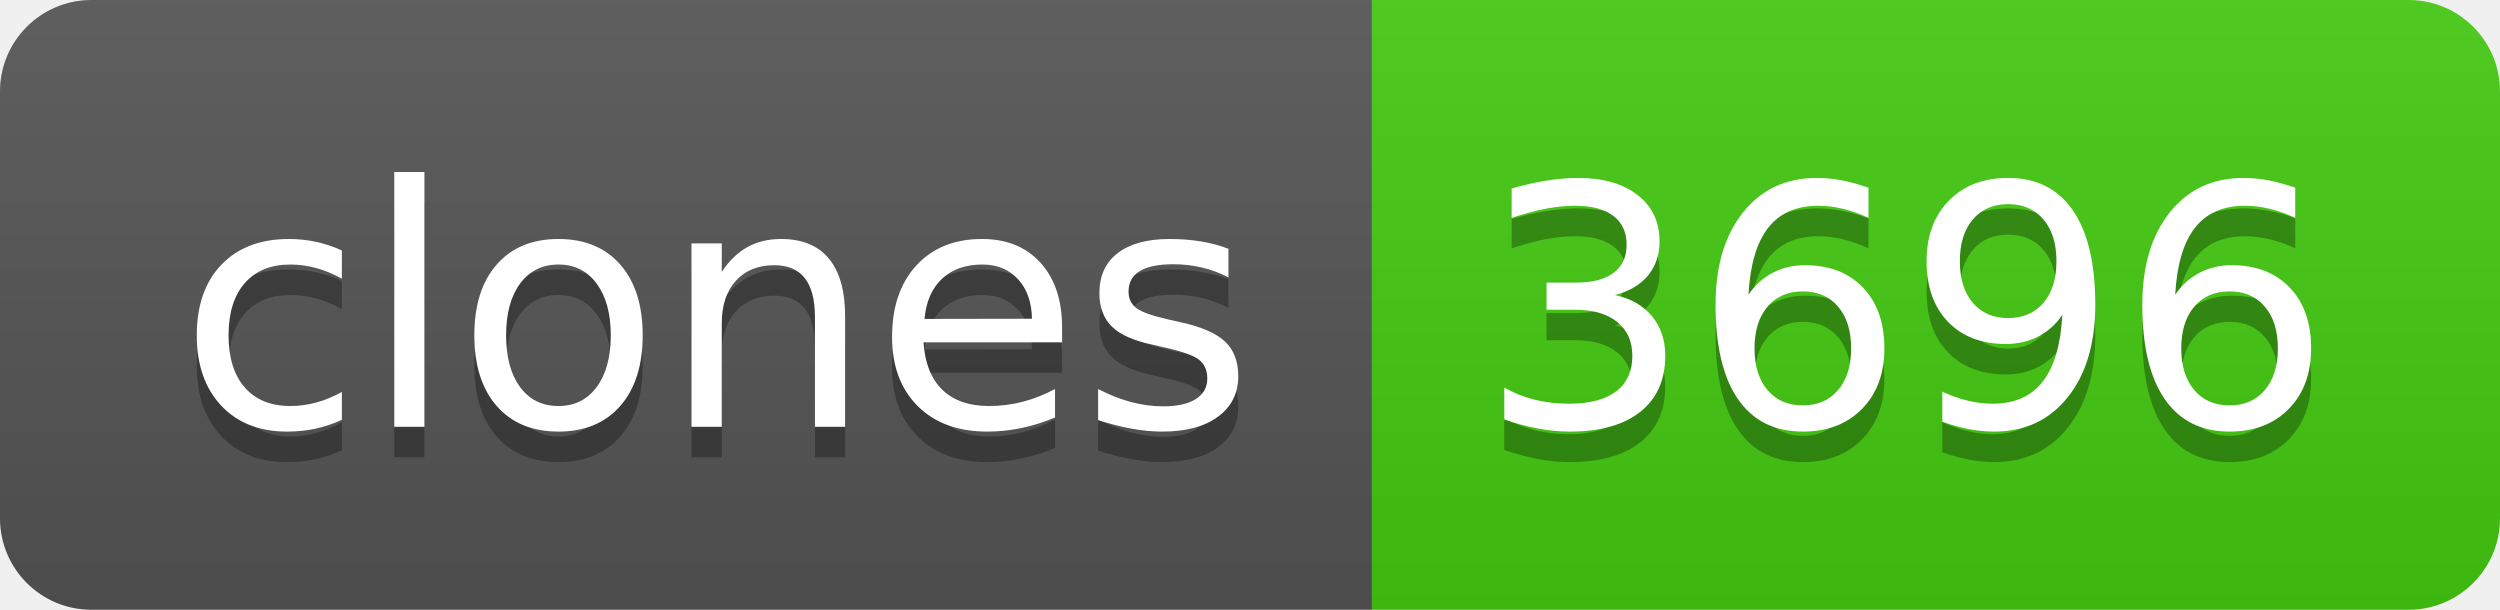
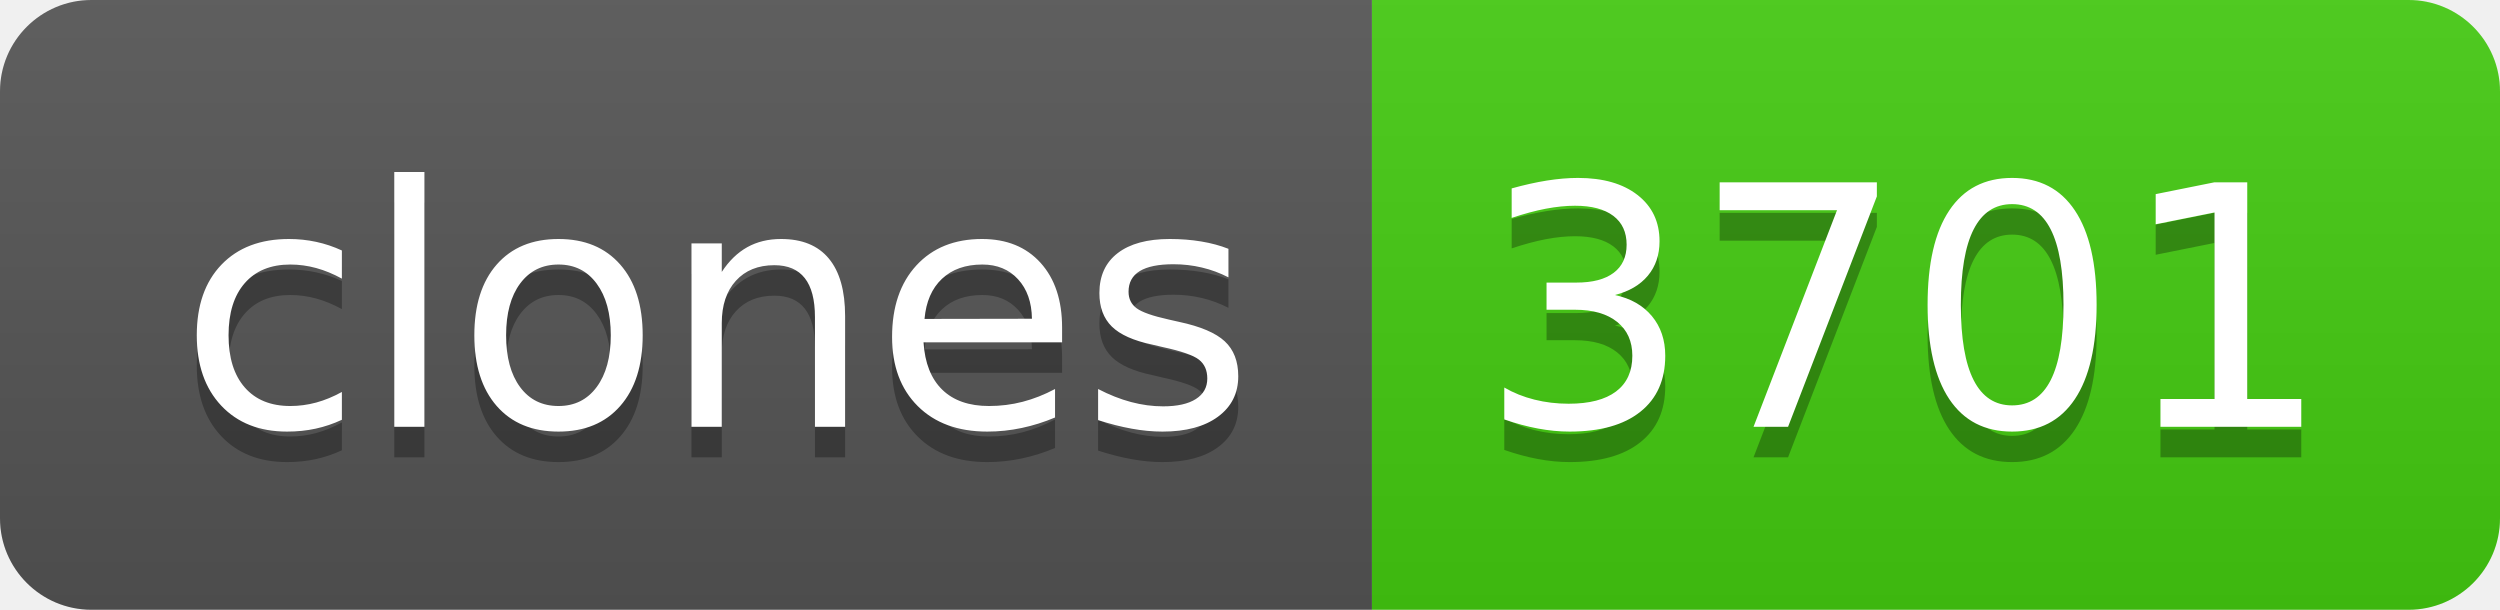
- <svg xmlns="http://www.w3.org/2000/svg" width="82" height="20" role="img" aria-label="clones: 3696">
+ <svg xmlns="http://www.w3.org/2000/svg" width="82" height="20" role="img" aria-label="clones: 3701">
  <linearGradient id="s" x2="0" y2="100%">
    <stop offset="0" stop-color="#bbb" stop-opacity=".1" />
    <stop offset="1" stop-opacity=".1" />
  </linearGradient>
  <clipPath id="r">
    <rect width="82" height="20" rx="3" fill="#fff" />
  </clipPath>
  <g clip-path="url(#r)">
    <rect width="45" height="20" fill="#555" />
    <rect x="45" width="37" height="20" fill="#4c1" />
    <rect width="82" height="20" fill="url(#s)" />
  </g>
  <g fill="#fff" text-anchor="middle" font-family="Verdana,Geneva,DejaVu Sans,sans-serif" text-rendering="geometricPrecision" font-size="110">
    <text aria-hidden="true" x="235" y="150" fill="#010101" fill-opacity=".3" transform="scale(.1)" textLength="350">clones</text>
    <text x="235" y="140" transform="scale(.1)" fill="#fff" textLength="350">clones</text>
-     <text aria-hidden="true" x="625" y="150" fill="#010101" fill-opacity=".3" transform="scale(.1)" textLength="270">3696</text>
-     <text x="625" y="140" transform="scale(.1)" fill="#fff" textLength="270">3696</text>
+     <text aria-hidden="true" x="625" y="150" fill="#010101" fill-opacity=".3" transform="scale(.1)" textLength="270">3701</text>
+     <text x="625" y="140" transform="scale(.1)" fill="#fff" textLength="270">3701</text>
  </g>
</svg>
